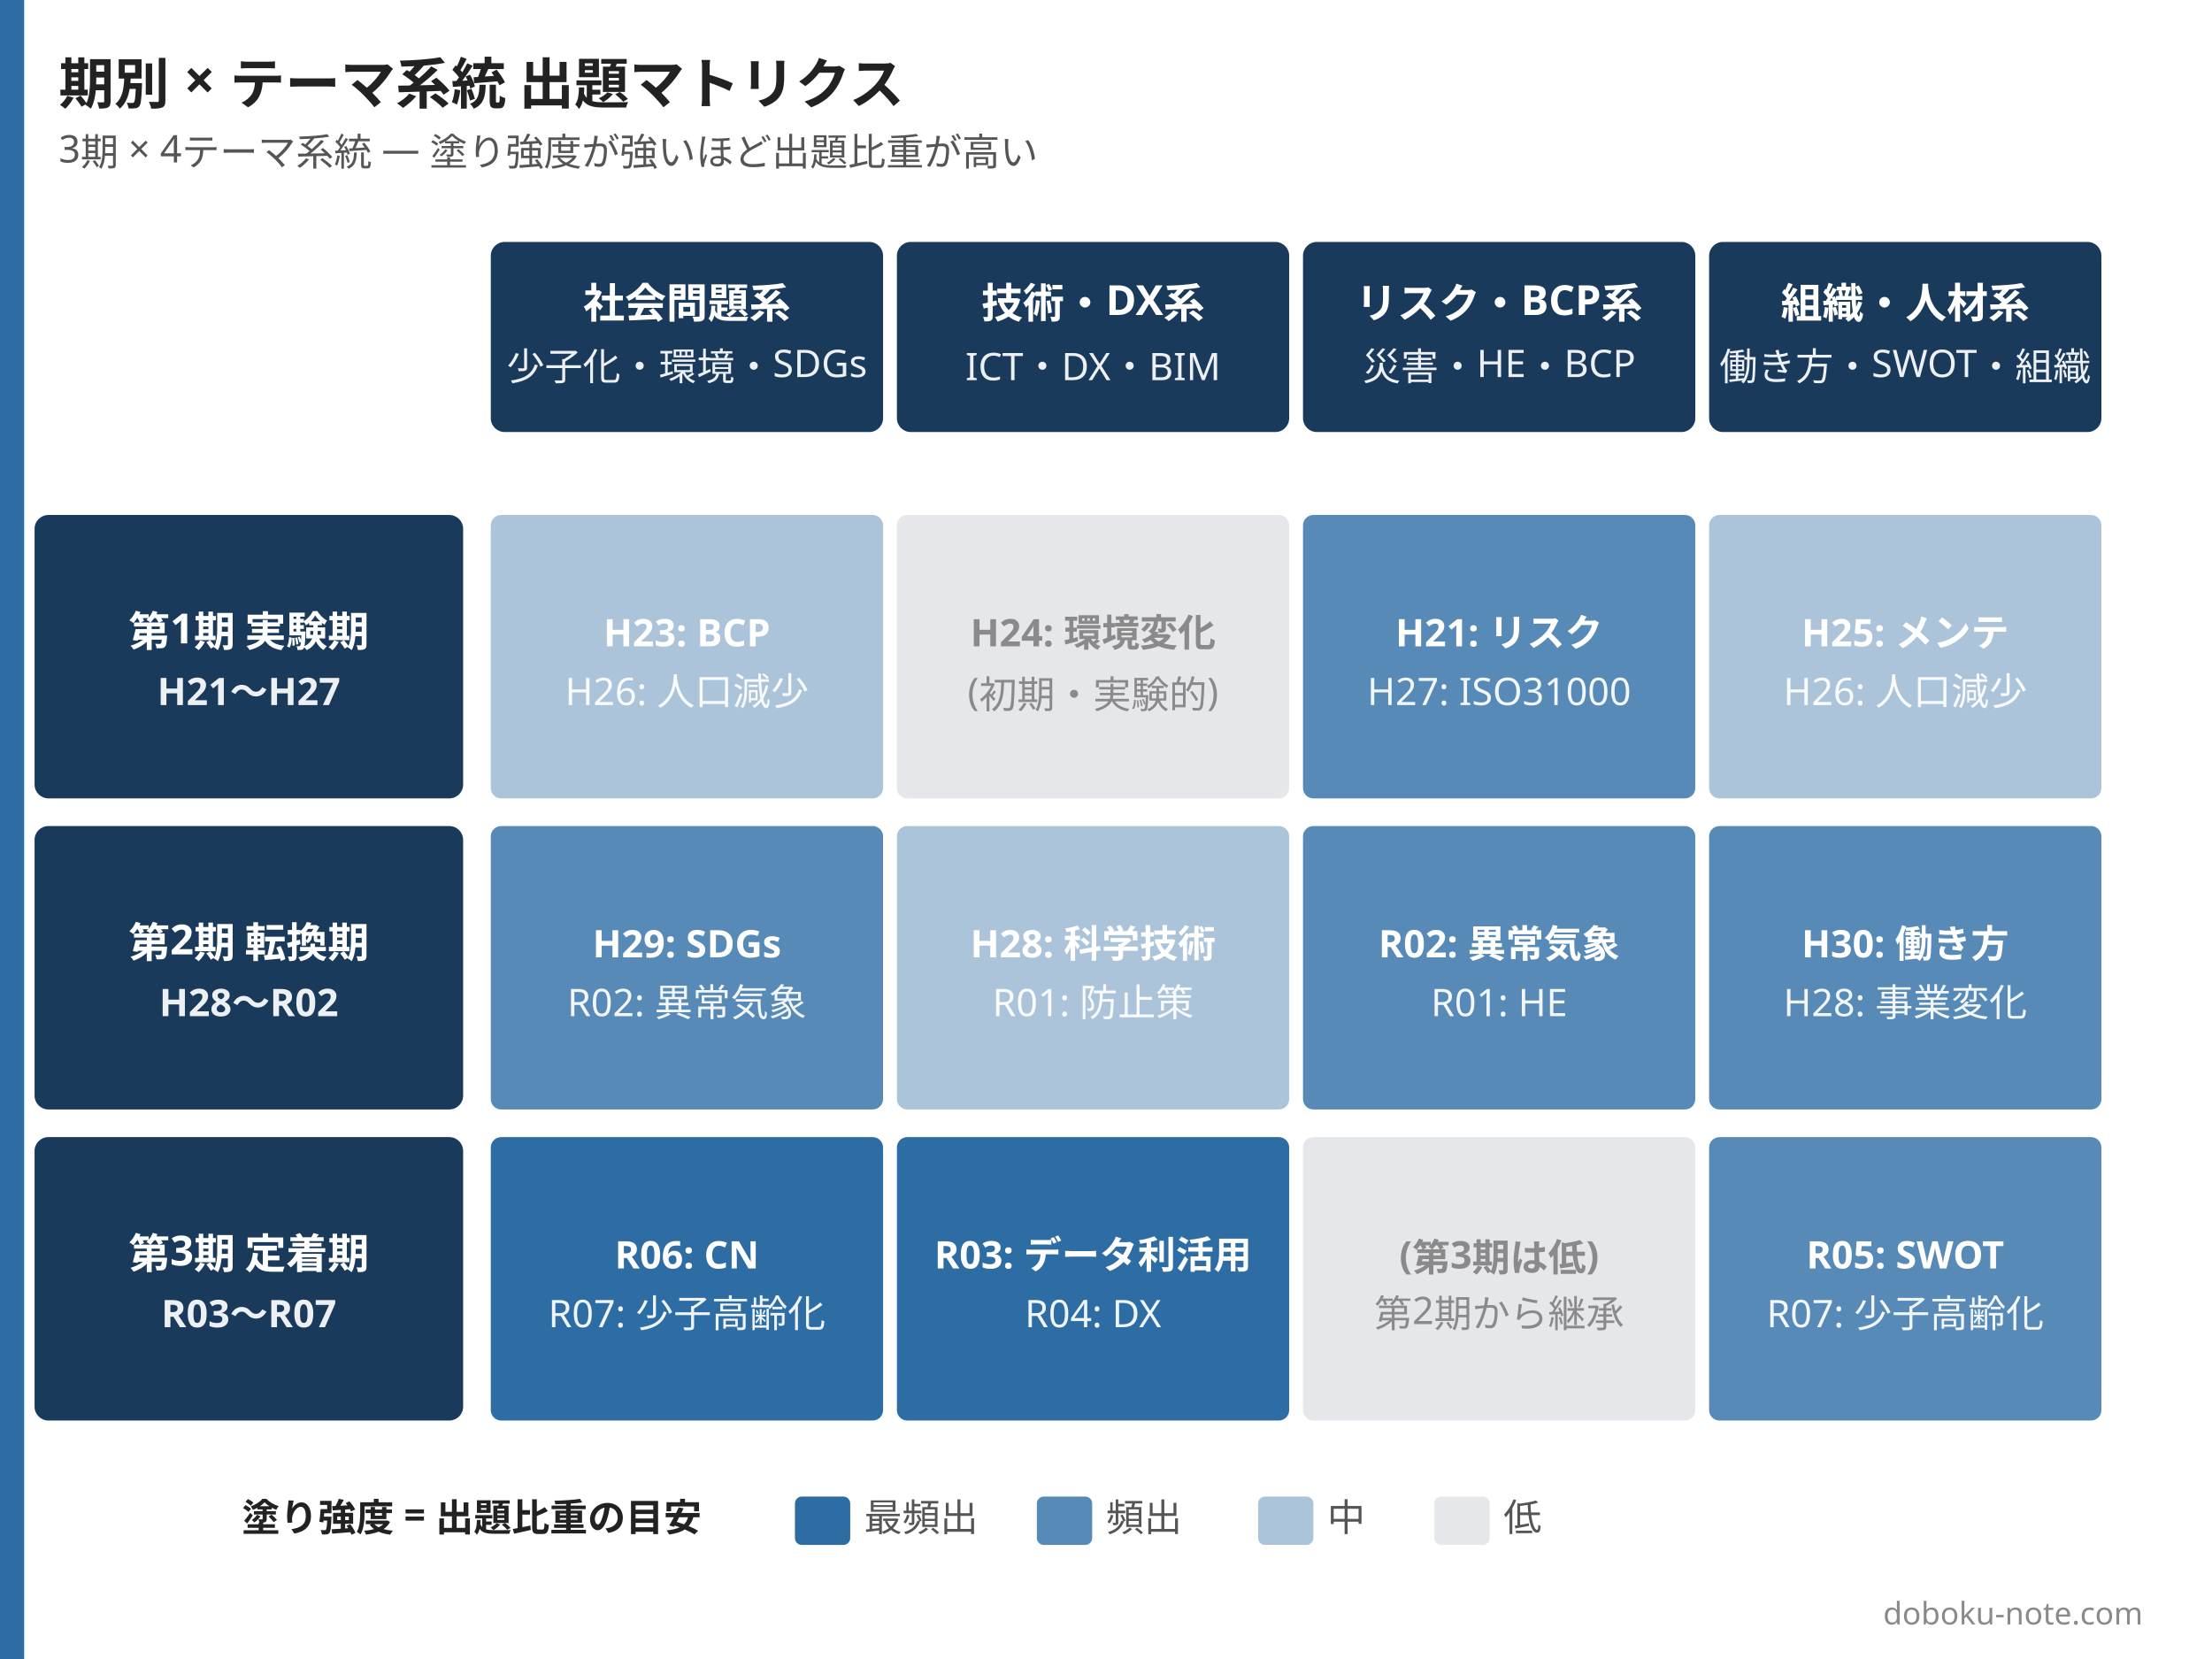
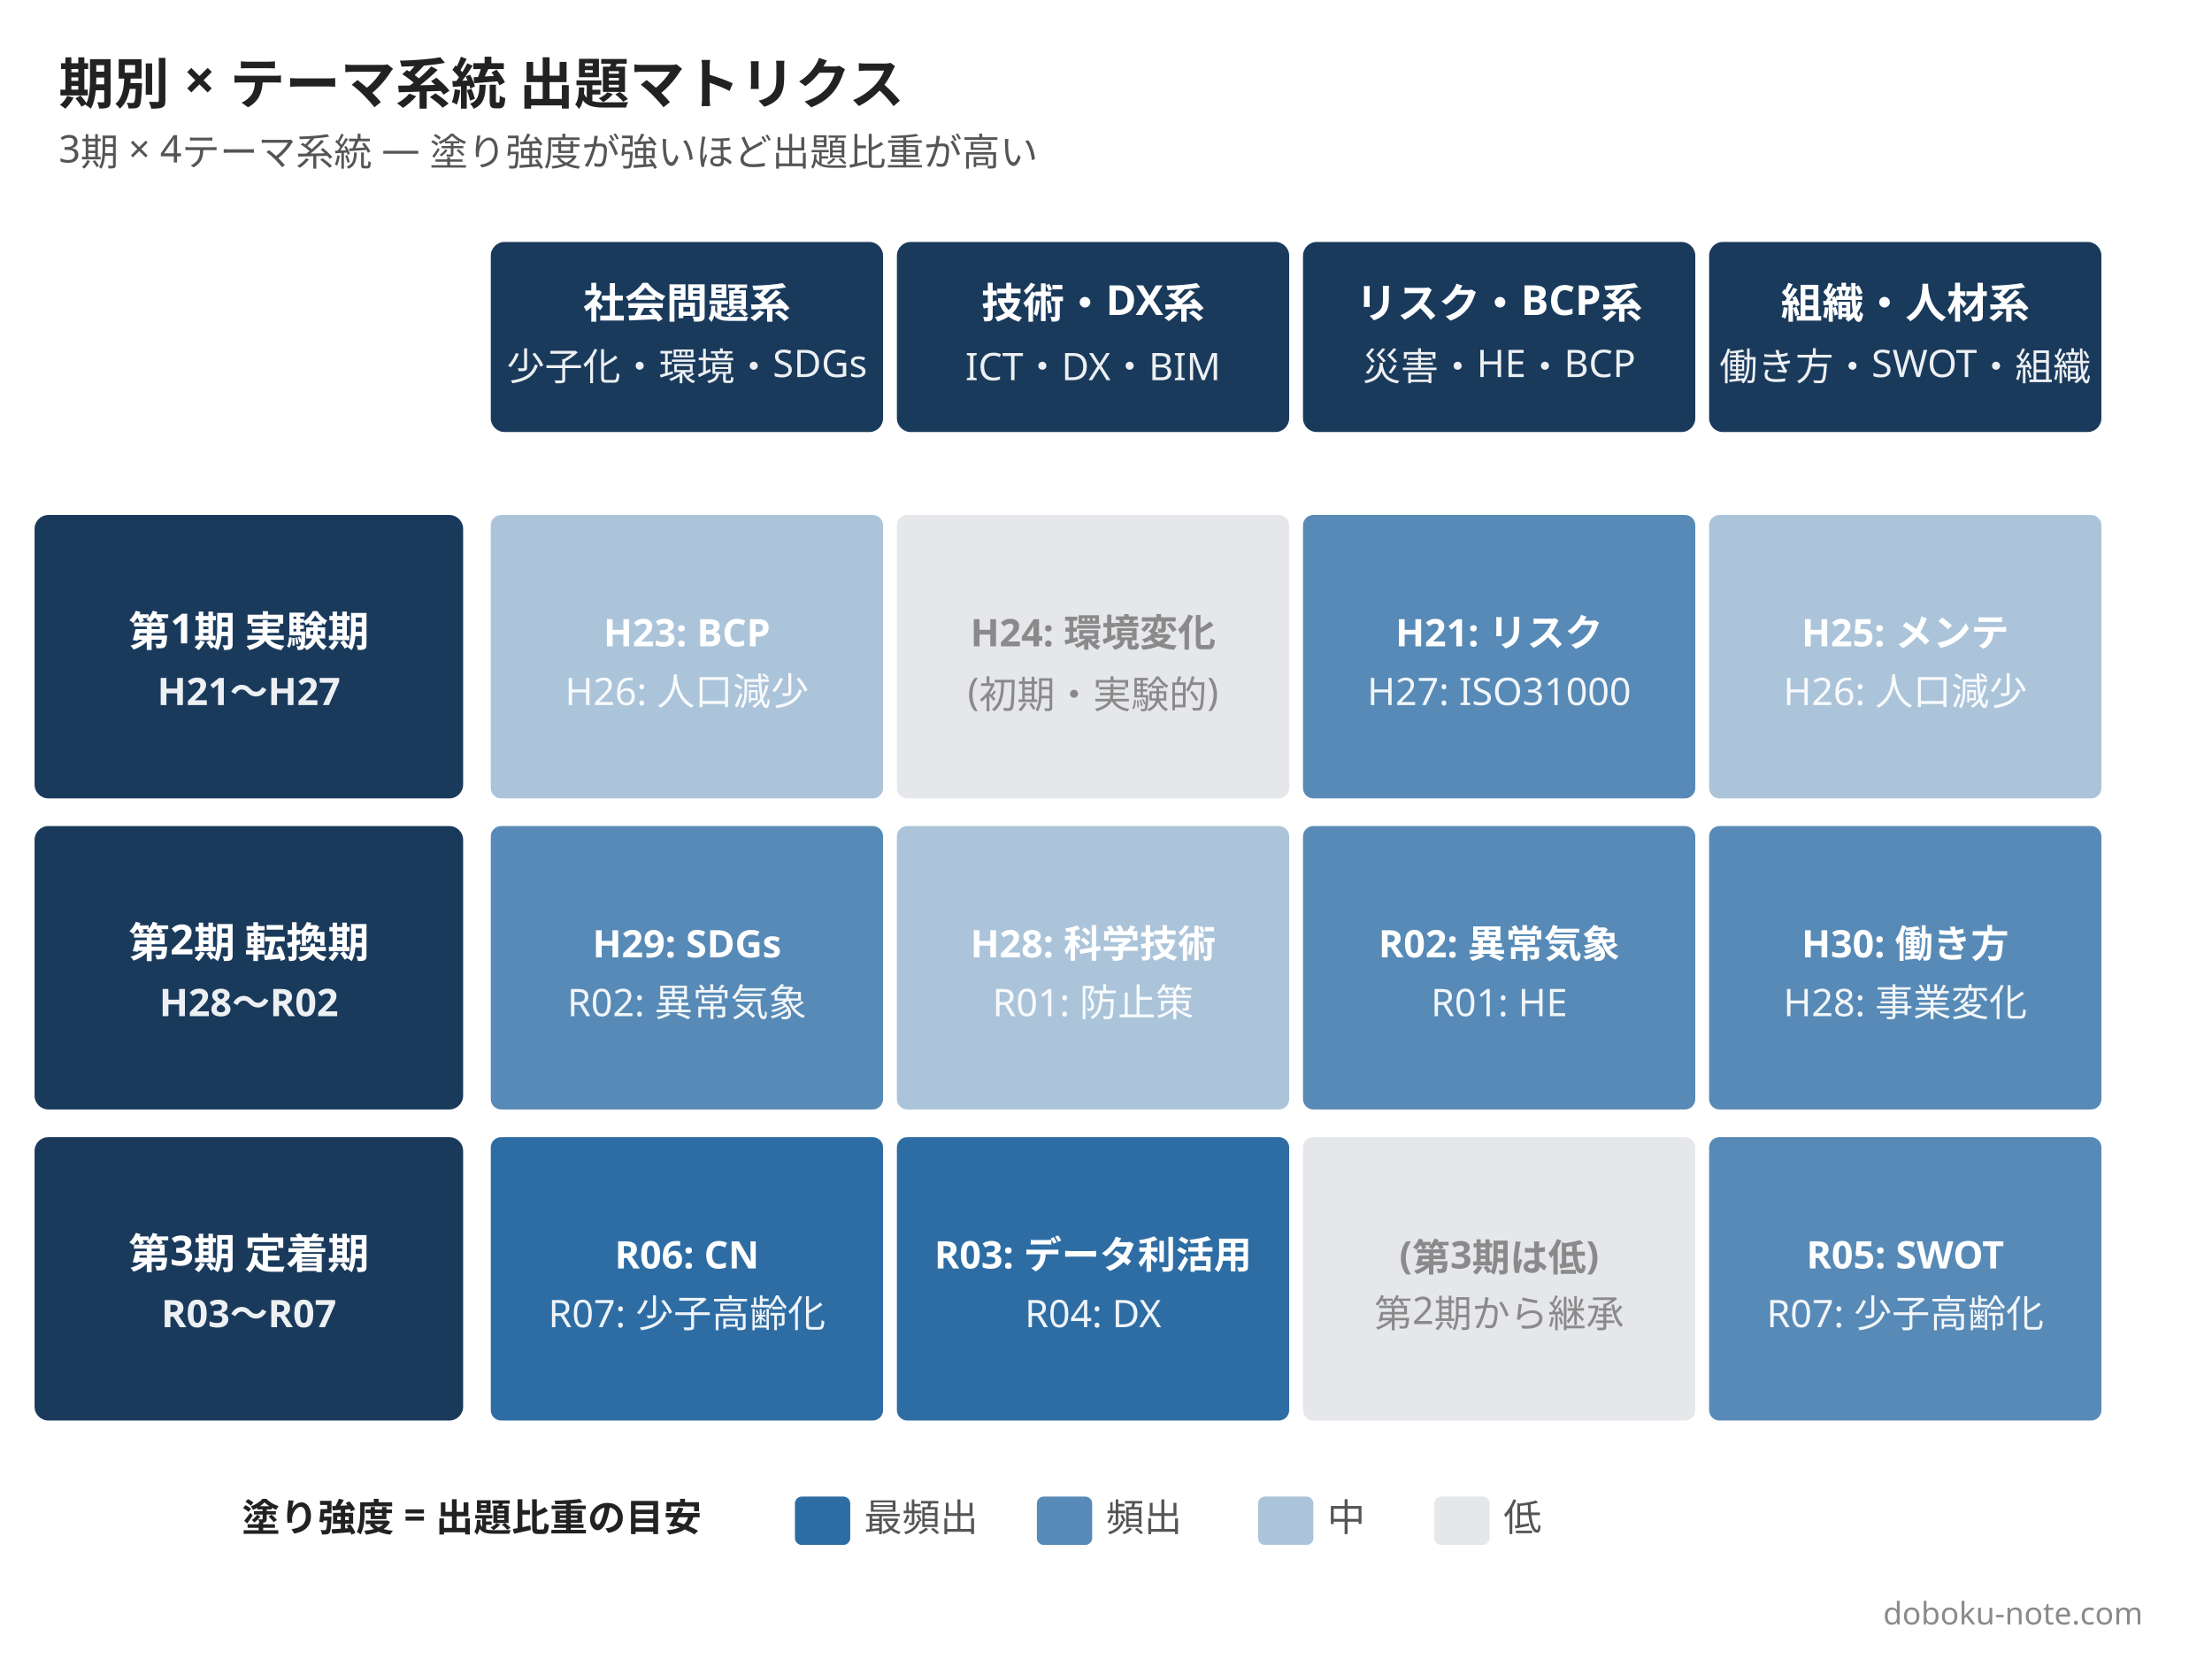
<svg xmlns="http://www.w3.org/2000/svg" width="1280" height="960" viewBox="0 0 1280 960">
  <rect width="1280" height="960" fill="#ffffff" />
-   <rect x="0" y="0" width="14" height="960" fill="#2e6da4" />
  <text x="34" y="60" font-family="Hiragino Sans, Hiragino Kaku Gothic ProN, Yu Gothic, Noto Sans JP, sans-serif" font-size="32" font-weight="800" fill="#222222">期別 × テーマ系統 出題マトリクス</text>
  <text x="34" y="94" font-family="Hiragino Sans, Hiragino Kaku Gothic ProN, Yu Gothic, Noto Sans JP, sans-serif" font-size="22" font-weight="500" fill="#555555">3期 × 4テーマ系統 — 塗り強度が強いほど出題比重が高い</text>
  <rect x="284" y="140" width="227" height="110" rx="8" fill="#1a3a5c" />
  <text x="397.5" y="184" font-family="Hiragino Sans, Hiragino Kaku Gothic ProN, Yu Gothic, Noto Sans JP, sans-serif" font-size="24" font-weight="800" fill="#ffffff" text-anchor="middle">社会問題系</text>
  <text x="397.5" y="220" font-family="Hiragino Sans, Hiragino Kaku Gothic ProN, Yu Gothic, Noto Sans JP, sans-serif" font-size="22" font-weight="500" fill="rgba(255,255,255,0.92)" text-anchor="middle">少子化・環境・SDGs</text>
  <rect x="519" y="140" width="227" height="110" rx="8" fill="#1a3a5c" />
  <text x="632.5" y="184" font-family="Hiragino Sans, Hiragino Kaku Gothic ProN, Yu Gothic, Noto Sans JP, sans-serif" font-size="24" font-weight="800" fill="#ffffff" text-anchor="middle">技術・DX系</text>
  <text x="632.5" y="220" font-family="Hiragino Sans, Hiragino Kaku Gothic ProN, Yu Gothic, Noto Sans JP, sans-serif" font-size="22" font-weight="500" fill="rgba(255,255,255,0.92)" text-anchor="middle">ICT・DX・BIM</text>
  <rect x="754" y="140" width="227" height="110" rx="8" fill="#1a3a5c" />
  <text x="867.5" y="184" font-family="Hiragino Sans, Hiragino Kaku Gothic ProN, Yu Gothic, Noto Sans JP, sans-serif" font-size="24" font-weight="800" fill="#ffffff" text-anchor="middle">リスク・BCP系</text>
  <text x="867.5" y="220" font-family="Hiragino Sans, Hiragino Kaku Gothic ProN, Yu Gothic, Noto Sans JP, sans-serif" font-size="22" font-weight="500" fill="rgba(255,255,255,0.92)" text-anchor="middle">災害・HE・BCP</text>
  <rect x="989" y="140" width="227" height="110" rx="8" fill="#1a3a5c" />
  <text x="1102.5" y="184" font-family="Hiragino Sans, Hiragino Kaku Gothic ProN, Yu Gothic, Noto Sans JP, sans-serif" font-size="24" font-weight="800" fill="#ffffff" text-anchor="middle">組織・人材系</text>
  <text x="1102.5" y="220" font-family="Hiragino Sans, Hiragino Kaku Gothic ProN, Yu Gothic, Noto Sans JP, sans-serif" font-size="22" font-weight="500" fill="rgba(255,255,255,0.92)" text-anchor="middle">働き方・SWOT・組織</text>
  <rect x="20" y="298" width="248" height="164" rx="8" fill="#1a3a5c" />
  <text x="144" y="374" font-family="Hiragino Sans, Hiragino Kaku Gothic ProN, Yu Gothic, Noto Sans JP, sans-serif" font-size="24" font-weight="800" fill="#ffffff" text-anchor="middle">第1期 実験期</text>
  <text x="144" y="408" font-family="Hiragino Sans, Hiragino Kaku Gothic ProN, Yu Gothic, Noto Sans JP, sans-serif" font-size="22" font-weight="600" fill="rgba(255,255,255,0.92)" text-anchor="middle">H21〜H27</text>
  <rect x="284" y="298" width="227" height="164" rx="6" fill="#2e6da466" />
  <text x="397.5" y="374" font-family="Hiragino Sans, Hiragino Kaku Gothic ProN, Yu Gothic, Noto Sans JP, sans-serif" font-size="22" font-weight="700" fill="#ffffff" text-anchor="middle">H23: BCP</text>
  <text x="397.5" y="408" font-family="Hiragino Sans, Hiragino Kaku Gothic ProN, Yu Gothic, Noto Sans JP, sans-serif" font-size="22" font-weight="500" fill="rgba(255,255,255,0.92)" text-anchor="middle">H26: 人口減少</text>
  <rect x="519" y="298" width="227" height="164" rx="6" fill="#e5e7eb" />
  <text x="632.5" y="374" font-family="Hiragino Sans, Hiragino Kaku Gothic ProN, Yu Gothic, Noto Sans JP, sans-serif" font-size="22" font-weight="700" fill="#8a8a8a" text-anchor="middle">H24: 環境変化</text>
  <text x="632.5" y="408" font-family="Hiragino Sans, Hiragino Kaku Gothic ProN, Yu Gothic, Noto Sans JP, sans-serif" font-size="22" font-weight="500" fill="#8a8a8a" text-anchor="middle">(初期・実験的)</text>
  <rect x="754" y="298" width="227" height="164" rx="6" fill="#2e6da4cc" />
  <text x="867.5" y="374" font-family="Hiragino Sans, Hiragino Kaku Gothic ProN, Yu Gothic, Noto Sans JP, sans-serif" font-size="22" font-weight="700" fill="#ffffff" text-anchor="middle">H21: リスク</text>
  <text x="867.5" y="408" font-family="Hiragino Sans, Hiragino Kaku Gothic ProN, Yu Gothic, Noto Sans JP, sans-serif" font-size="22" font-weight="500" fill="rgba(255,255,255,0.92)" text-anchor="middle">H27: ISO31000</text>
  <rect x="989" y="298" width="227" height="164" rx="6" fill="#2e6da466" />
  <text x="1102.5" y="374" font-family="Hiragino Sans, Hiragino Kaku Gothic ProN, Yu Gothic, Noto Sans JP, sans-serif" font-size="22" font-weight="700" fill="#ffffff" text-anchor="middle">H25: メンテ</text>
  <text x="1102.5" y="408" font-family="Hiragino Sans, Hiragino Kaku Gothic ProN, Yu Gothic, Noto Sans JP, sans-serif" font-size="22" font-weight="500" fill="rgba(255,255,255,0.92)" text-anchor="middle">H26: 人口減少</text>
  <rect x="20" y="478" width="248" height="164" rx="8" fill="#1a3a5c" />
  <text x="144" y="554" font-family="Hiragino Sans, Hiragino Kaku Gothic ProN, Yu Gothic, Noto Sans JP, sans-serif" font-size="24" font-weight="800" fill="#ffffff" text-anchor="middle">第2期 転換期</text>
  <text x="144" y="588" font-family="Hiragino Sans, Hiragino Kaku Gothic ProN, Yu Gothic, Noto Sans JP, sans-serif" font-size="22" font-weight="600" fill="rgba(255,255,255,0.92)" text-anchor="middle">H28〜R02</text>
  <rect x="284" y="478" width="227" height="164" rx="6" fill="#2e6da4cc" />
  <text x="397.5" y="554" font-family="Hiragino Sans, Hiragino Kaku Gothic ProN, Yu Gothic, Noto Sans JP, sans-serif" font-size="22" font-weight="700" fill="#ffffff" text-anchor="middle">H29: SDGs</text>
  <text x="397.5" y="588" font-family="Hiragino Sans, Hiragino Kaku Gothic ProN, Yu Gothic, Noto Sans JP, sans-serif" font-size="22" font-weight="500" fill="rgba(255,255,255,0.92)" text-anchor="middle">R02: 異常気象</text>
  <rect x="519" y="478" width="227" height="164" rx="6" fill="#2e6da466" />
  <text x="632.5" y="554" font-family="Hiragino Sans, Hiragino Kaku Gothic ProN, Yu Gothic, Noto Sans JP, sans-serif" font-size="22" font-weight="700" fill="#ffffff" text-anchor="middle">H28: 科学技術</text>
  <text x="632.5" y="588" font-family="Hiragino Sans, Hiragino Kaku Gothic ProN, Yu Gothic, Noto Sans JP, sans-serif" font-size="22" font-weight="500" fill="rgba(255,255,255,0.92)" text-anchor="middle">R01: 防止策</text>
  <rect x="754" y="478" width="227" height="164" rx="6" fill="#2e6da4cc" />
  <text x="867.5" y="554" font-family="Hiragino Sans, Hiragino Kaku Gothic ProN, Yu Gothic, Noto Sans JP, sans-serif" font-size="22" font-weight="700" fill="#ffffff" text-anchor="middle">R02: 異常気象</text>
  <text x="867.5" y="588" font-family="Hiragino Sans, Hiragino Kaku Gothic ProN, Yu Gothic, Noto Sans JP, sans-serif" font-size="22" font-weight="500" fill="rgba(255,255,255,0.92)" text-anchor="middle">R01: HE</text>
  <rect x="989" y="478" width="227" height="164" rx="6" fill="#2e6da4cc" />
  <text x="1102.5" y="554" font-family="Hiragino Sans, Hiragino Kaku Gothic ProN, Yu Gothic, Noto Sans JP, sans-serif" font-size="22" font-weight="700" fill="#ffffff" text-anchor="middle">H30: 働き方</text>
  <text x="1102.5" y="588" font-family="Hiragino Sans, Hiragino Kaku Gothic ProN, Yu Gothic, Noto Sans JP, sans-serif" font-size="22" font-weight="500" fill="rgba(255,255,255,0.92)" text-anchor="middle">H28: 事業変化</text>
  <rect x="20" y="658" width="248" height="164" rx="8" fill="#1a3a5c" />
  <text x="144" y="734" font-family="Hiragino Sans, Hiragino Kaku Gothic ProN, Yu Gothic, Noto Sans JP, sans-serif" font-size="24" font-weight="800" fill="#ffffff" text-anchor="middle">第3期 定着期</text>
  <text x="144" y="768" font-family="Hiragino Sans, Hiragino Kaku Gothic ProN, Yu Gothic, Noto Sans JP, sans-serif" font-size="22" font-weight="600" fill="rgba(255,255,255,0.92)" text-anchor="middle">R03〜R07</text>
  <rect x="284" y="658" width="227" height="164" rx="6" fill="#2e6da4" />
  <text x="397.5" y="734" font-family="Hiragino Sans, Hiragino Kaku Gothic ProN, Yu Gothic, Noto Sans JP, sans-serif" font-size="22" font-weight="700" fill="#ffffff" text-anchor="middle">R06: CN</text>
  <text x="397.5" y="768" font-family="Hiragino Sans, Hiragino Kaku Gothic ProN, Yu Gothic, Noto Sans JP, sans-serif" font-size="22" font-weight="500" fill="rgba(255,255,255,0.92)" text-anchor="middle">R07: 少子高齢化</text>
  <rect x="519" y="658" width="227" height="164" rx="6" fill="#2e6da4" />
  <text x="632.5" y="734" font-family="Hiragino Sans, Hiragino Kaku Gothic ProN, Yu Gothic, Noto Sans JP, sans-serif" font-size="22" font-weight="700" fill="#ffffff" text-anchor="middle">R03: データ利活用</text>
  <text x="632.5" y="768" font-family="Hiragino Sans, Hiragino Kaku Gothic ProN, Yu Gothic, Noto Sans JP, sans-serif" font-size="22" font-weight="500" fill="rgba(255,255,255,0.92)" text-anchor="middle">R04: DX</text>
  <rect x="754" y="658" width="227" height="164" rx="6" fill="#e5e7eb" />
  <text x="867.5" y="734" font-family="Hiragino Sans, Hiragino Kaku Gothic ProN, Yu Gothic, Noto Sans JP, sans-serif" font-size="22" font-weight="700" fill="#8a8a8a" text-anchor="middle">(第3期は低)</text>
  <text x="867.5" y="768" font-family="Hiragino Sans, Hiragino Kaku Gothic ProN, Yu Gothic, Noto Sans JP, sans-serif" font-size="22" font-weight="500" fill="#8a8a8a" text-anchor="middle">第2期から継承</text>
  <rect x="989" y="658" width="227" height="164" rx="6" fill="#2e6da4cc" />
  <text x="1102.5" y="734" font-family="Hiragino Sans, Hiragino Kaku Gothic ProN, Yu Gothic, Noto Sans JP, sans-serif" font-size="22" font-weight="700" fill="#ffffff" text-anchor="middle">R05: SWOT</text>
  <text x="1102.5" y="768" font-family="Hiragino Sans, Hiragino Kaku Gothic ProN, Yu Gothic, Noto Sans JP, sans-serif" font-size="22" font-weight="500" fill="rgba(255,255,255,0.92)" text-anchor="middle">R07: 少子高齢化</text>
  <g transform="translate(140, 886)">
    <text x="0" y="0" font-family="Hiragino Sans, Hiragino Kaku Gothic ProN, Yu Gothic, Noto Sans JP, sans-serif" font-size="22" font-weight="700" fill="#222222">塗り強度 = 出題比重の目安</text>
    <rect x="320" y="-20" width="32" height="28" rx="4" fill="#2e6da4" />
    <text x="360" y="0" font-family="Hiragino Sans, Hiragino Kaku Gothic ProN, Yu Gothic, Noto Sans JP, sans-serif" font-size="22" fill="#555555">最頻出</text>
    <rect x="460" y="-20" width="32" height="28" rx="4" fill="#2e6da4cc" />
    <text x="500" y="0" font-family="Hiragino Sans, Hiragino Kaku Gothic ProN, Yu Gothic, Noto Sans JP, sans-serif" font-size="22" fill="#555555">頻出</text>
    <rect x="588" y="-20" width="32" height="28" rx="4" fill="#2e6da466" />
    <text x="628" y="0" font-family="Hiragino Sans, Hiragino Kaku Gothic ProN, Yu Gothic, Noto Sans JP, sans-serif" font-size="22" fill="#555555">中</text>
    <rect x="690" y="-20" width="32" height="28" rx="4" fill="#e5e7eb" />
    <text x="730" y="0" font-family="Hiragino Sans, Hiragino Kaku Gothic ProN, Yu Gothic, Noto Sans JP, sans-serif" font-size="22" fill="#555555">低</text>
  </g>
  <text x="1240" y="940" font-family="Hiragino Sans, Hiragino Kaku Gothic ProN, Yu Gothic, Noto Sans JP, sans-serif" font-size="18" fill="#8a8a8a" text-anchor="end">doboku-note.com</text>
</svg>
